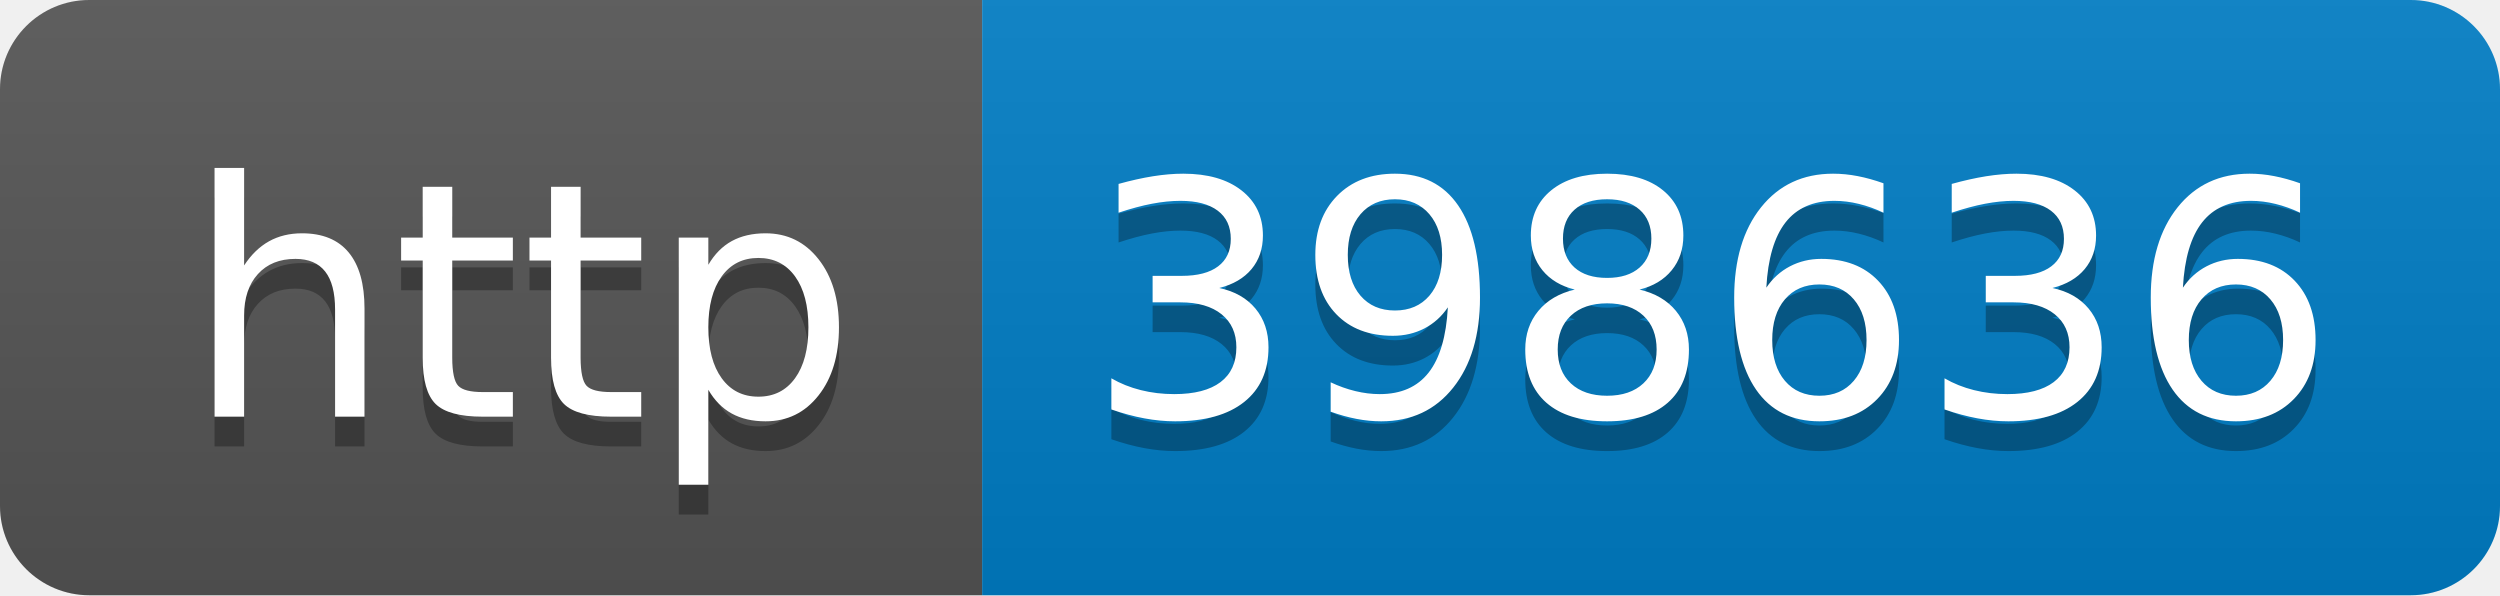
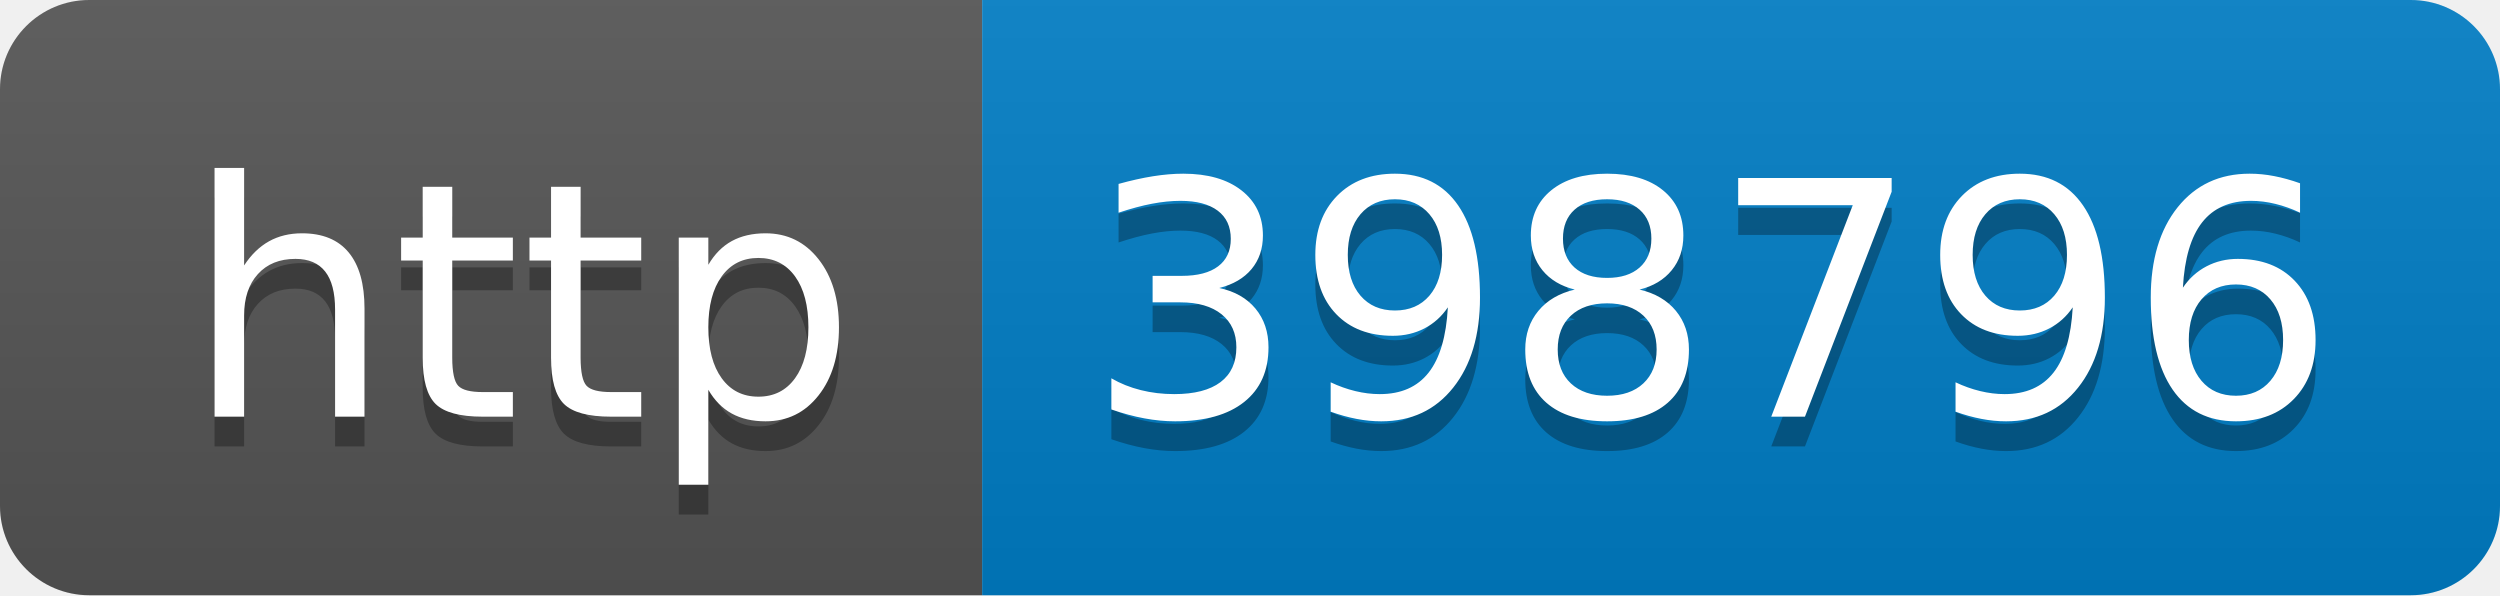
- <svg xmlns="http://www.w3.org/2000/svg" width="84" height="20" role="img" aria-label="http: 398636">
+ <svg xmlns="http://www.w3.org/2000/svg" width="84" height="20" role="img" aria-label="http: 398796">
  <linearGradient id="s" x2="0" y2="100%">
    <stop offset="0" stop-color="#bbb" stop-opacity=".1" />
    <stop offset="1" stop-opacity=".1" />
  </linearGradient>
  <clipPath id="r">
    <rect width="84" height="20" rx="3" fill="#fff" />
  </clipPath>
  <g clip-path="url(#r)">
    <rect width="33" height="20" fill="#555" />
    <rect x="33" width="51" height="20" fill="#007ec6" />
    <rect width="84" height="20" fill="url(#s)" />
  </g>
  <g fill="#fff" text-anchor="middle" font-family="Verdana,Geneva,DejaVu Sans,sans-serif" text-rendering="geometricPrecision" font-size="110">
    <text aria-hidden="true" x="175" y="150" fill="#010101" fill-opacity=".3" transform="scale(.1)" textLength="230">http</text>
    <text x="175" y="140" transform="scale(.1)" fill="#fff" textLength="230">http</text>
-     <text aria-hidden="true" x="575" y="150" fill="#010101" fill-opacity=".3" transform="scale(.1)" textLength="410">398636</text>
-     <text x="575" y="140" transform="scale(.1)" fill="#fff" textLength="410">398636</text>
+     <text aria-hidden="true" x="575" y="150" fill="#010101" fill-opacity=".3" transform="scale(.1)" textLength="410">398796</text>
+     <text x="575" y="140" transform="scale(.1)" fill="#fff" textLength="410">398796</text>
  </g>
</svg>
